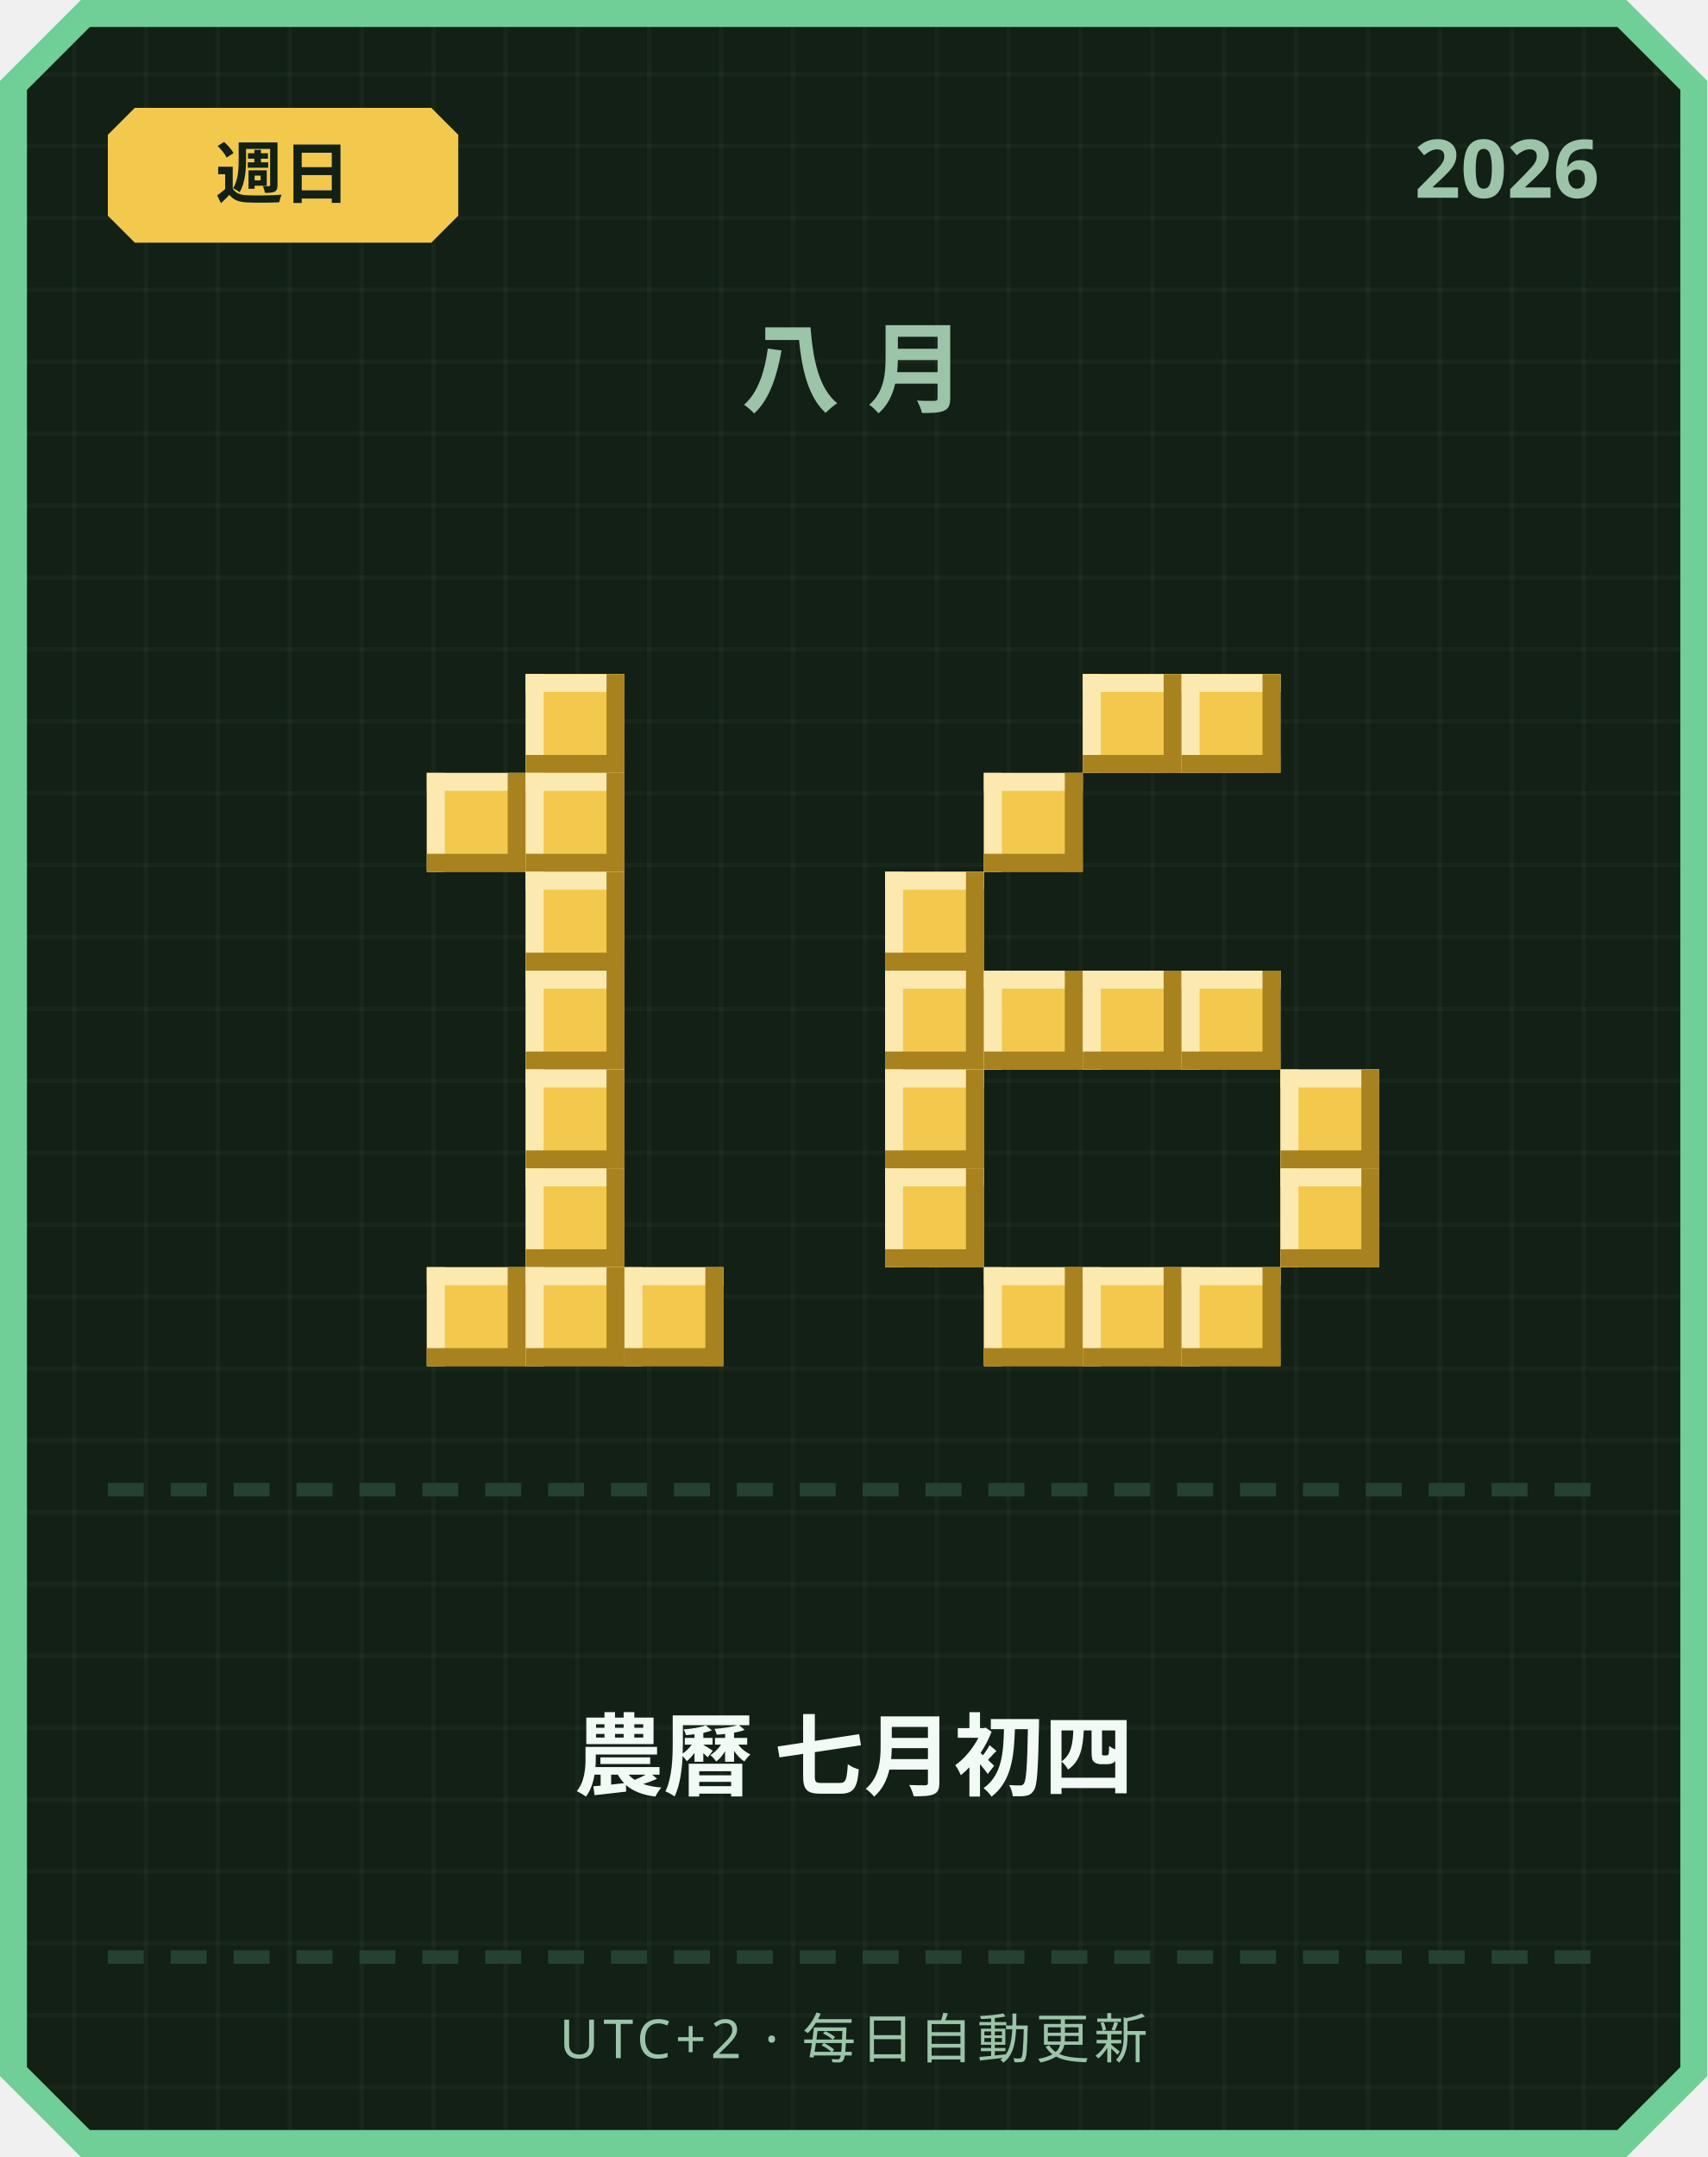
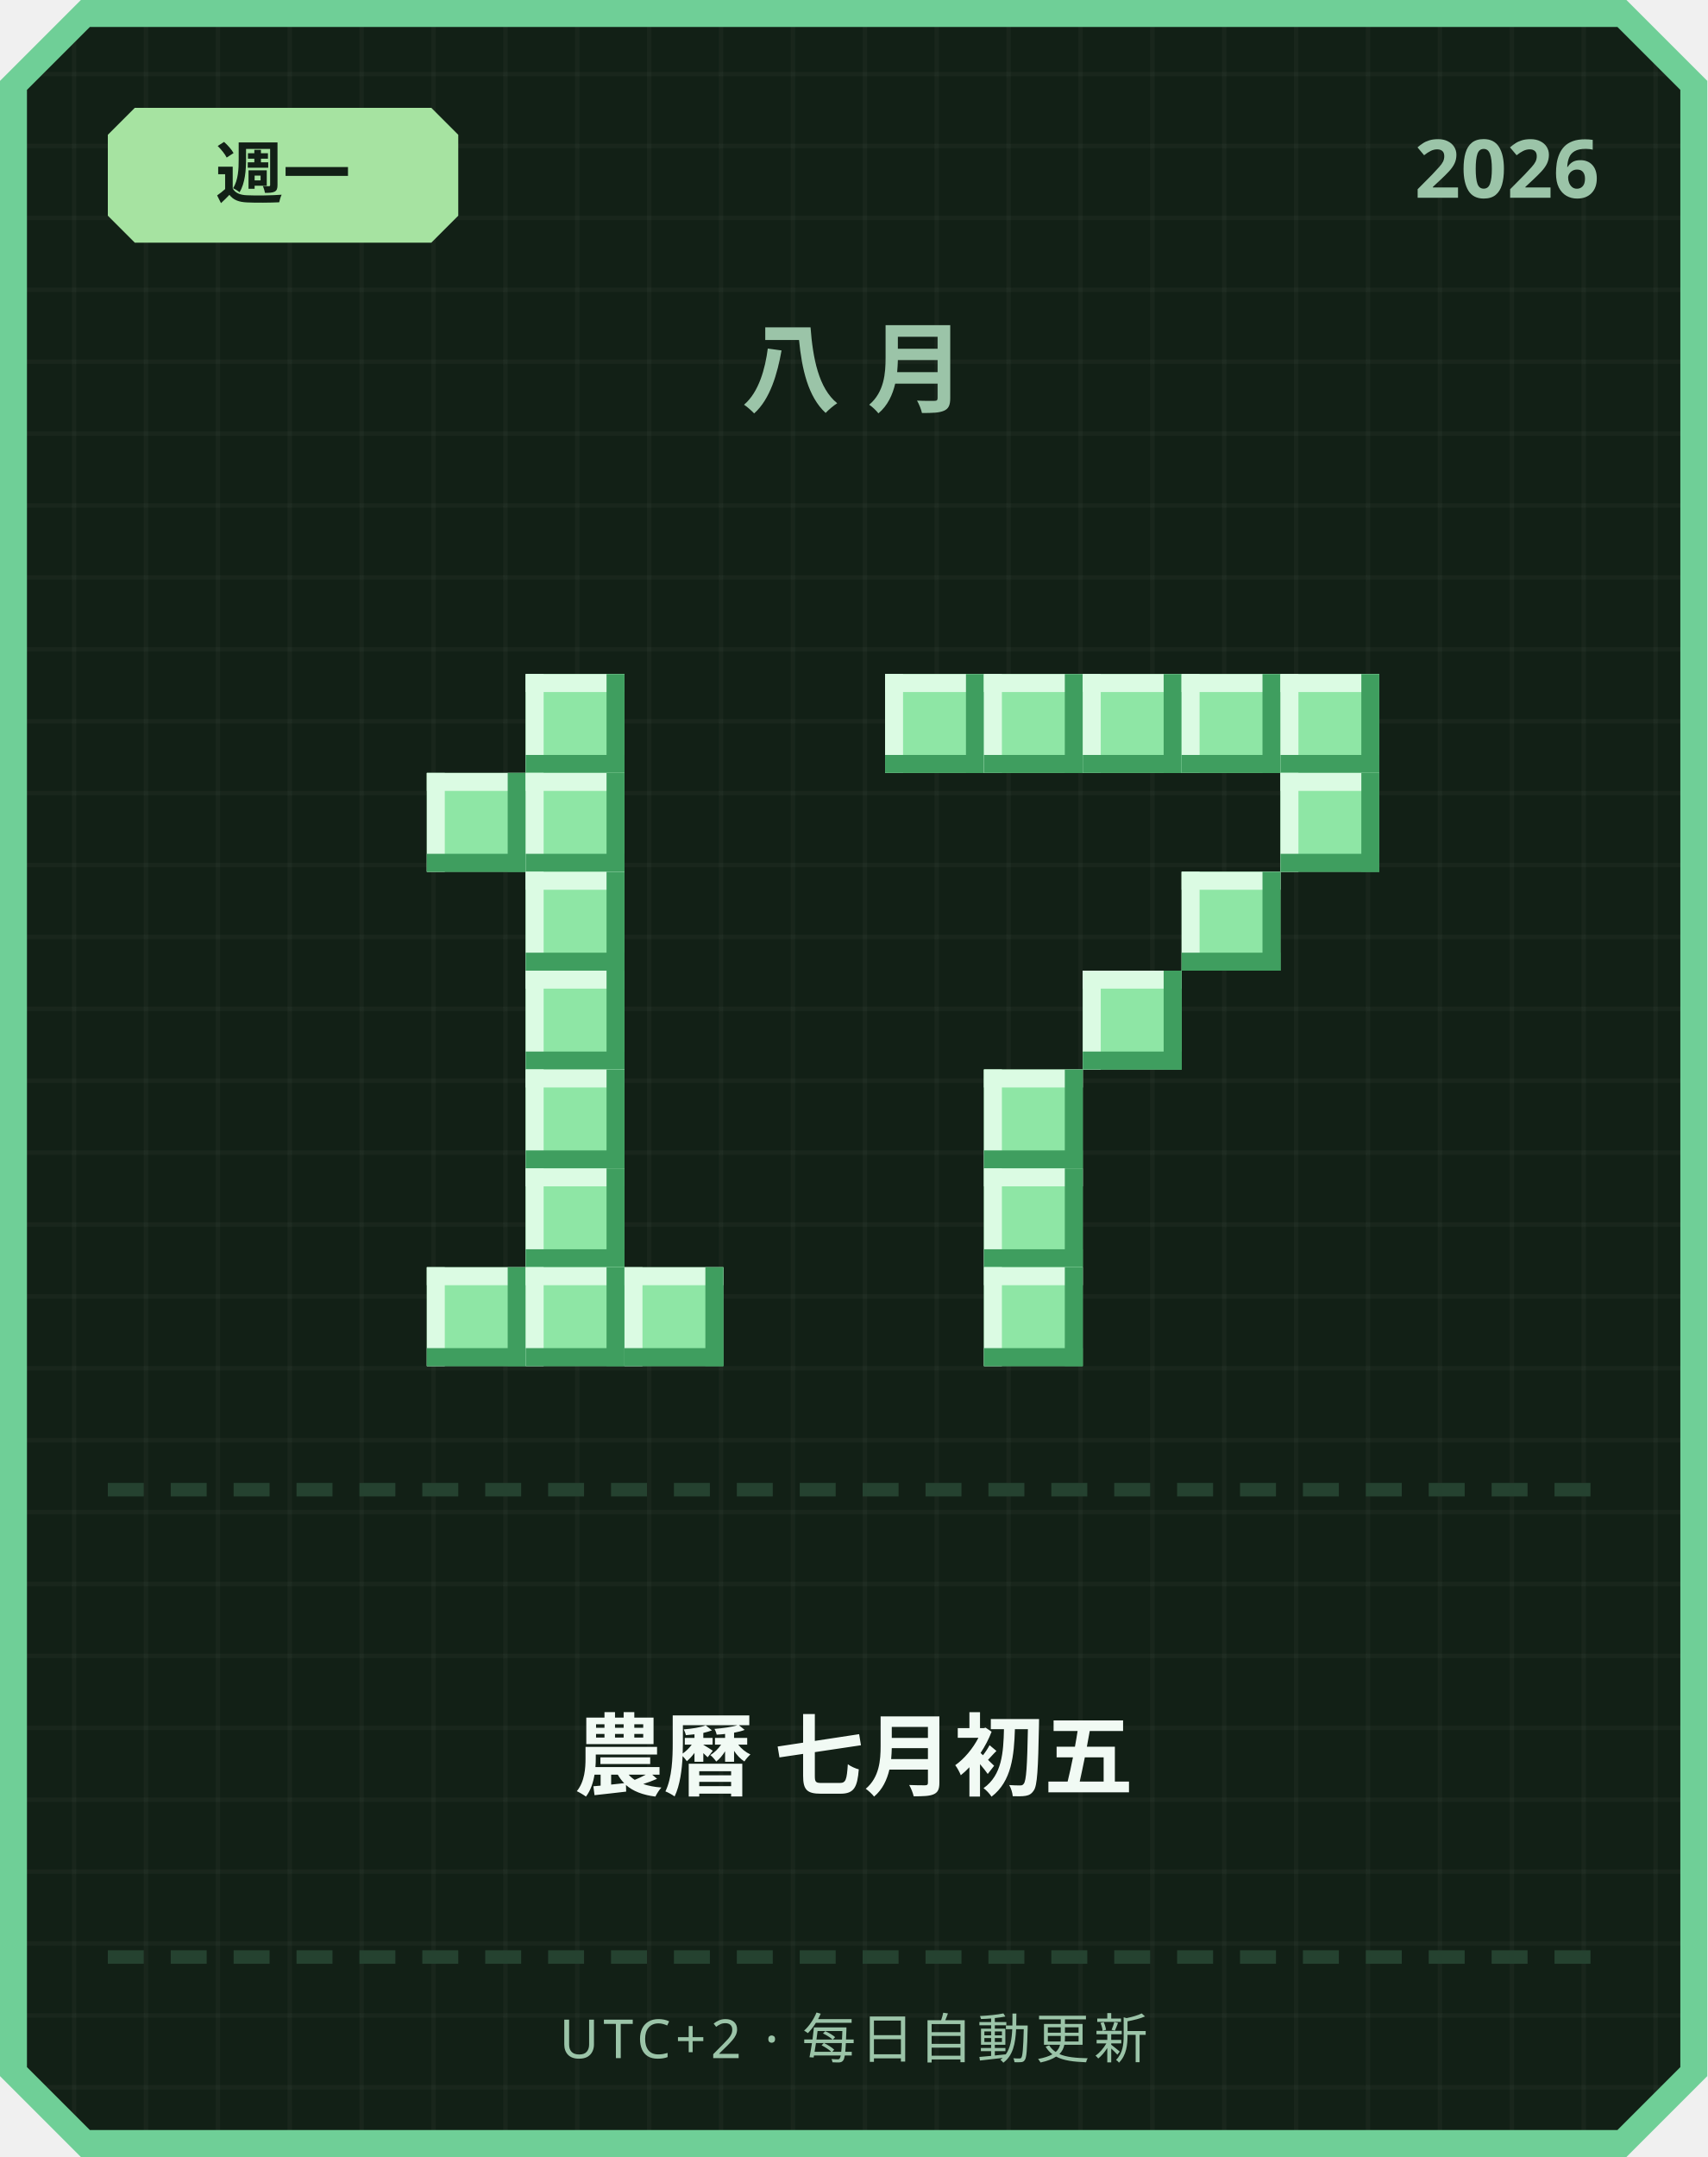
<svg xmlns="http://www.w3.org/2000/svg" width="380" height="480" viewBox="0 0 380 480">
  <defs>
    <pattern id="grid" width="16" height="16" patternUnits="userSpaceOnUse">
      <rect width="16" height="16" fill="#122016" />
      <rect width="1" height="16" fill="#ffffff" opacity="0.03" />
      <rect width="16" height="1" fill="#ffffff" opacity="0.03" />
    </pattern>
  </defs>
  <path d="M 18,0 L 362,0 L 380,18 L 380,462 L 362,480 L 18,480 L 0,462 L 0,18 Z" fill="#6fcf97" />
  <path d="M 20,6 L 360,6 L 374,20 L 374,460 L 360,474 L 20,474 L 6,460 L 6,20 Z" fill="url(#grid)" />
-   <path d="M 30,24 L 96,24 L 102,30 L 102,48 L 96,54 L 30,54 L 24,48 L 24,30 Z" fill="#f2c94c" />
-   <text x="63" y="44" text-anchor="middle" font-family="'Segoe UI', sans-serif" font-size="15" font-weight="700" fill="#122016">週日</text>
+   <path d="M 30,24 L 96,24 L 102,30 L 102,48 L 96,54 L 30,54 L 24,48 L 24,30 Z" fill="#a6e3a1" />
+   <text x="63" y="44" text-anchor="middle" font-family="'Segoe UI', sans-serif" font-size="15" font-weight="700" fill="#122016">週一</text>
  <text x="356" y="44" text-anchor="end" font-family="'Segoe UI', sans-serif" font-size="18" font-weight="700" fill="#9bc4a8">2026</text>
  <text x="190" y="90" text-anchor="middle" font-family="'Segoe UI', sans-serif" font-size="22" font-weight="700" letter-spacing="6" fill="#9bc4a8">八月</text>
-   <rect x="117" y="150" width="22" height="22" fill="#f2c94c" />
-   <rect x="117" y="150" width="22" height="4" fill="#fbe9b0" />
-   <rect x="117" y="150" width="4" height="22" fill="#fbe9b0" />
-   <rect x="117" y="168" width="22" height="4" fill="#a8821f" />
-   <rect x="135" y="150" width="4" height="22" fill="#a8821f" />
-   <rect x="95" y="172" width="22" height="22" fill="#f2c94c" />
-   <rect x="95" y="172" width="22" height="4" fill="#fbe9b0" />
-   <rect x="95" y="172" width="4" height="22" fill="#fbe9b0" />
-   <rect x="95" y="190" width="22" height="4" fill="#a8821f" />
-   <rect x="113" y="172" width="4" height="22" fill="#a8821f" />
-   <rect x="117" y="172" width="22" height="22" fill="#f2c94c" />
-   <rect x="117" y="172" width="22" height="4" fill="#fbe9b0" />
-   <rect x="117" y="172" width="4" height="22" fill="#fbe9b0" />
-   <rect x="117" y="190" width="22" height="4" fill="#a8821f" />
-   <rect x="135" y="172" width="4" height="22" fill="#a8821f" />
-   <rect x="117" y="194" width="22" height="22" fill="#f2c94c" />
-   <rect x="117" y="194" width="22" height="4" fill="#fbe9b0" />
-   <rect x="117" y="194" width="4" height="22" fill="#fbe9b0" />
-   <rect x="117" y="212" width="22" height="4" fill="#a8821f" />
-   <rect x="135" y="194" width="4" height="22" fill="#a8821f" />
-   <rect x="117" y="216" width="22" height="22" fill="#f2c94c" />
-   <rect x="117" y="216" width="22" height="4" fill="#fbe9b0" />
-   <rect x="117" y="216" width="4" height="22" fill="#fbe9b0" />
-   <rect x="117" y="234" width="22" height="4" fill="#a8821f" />
-   <rect x="135" y="216" width="4" height="22" fill="#a8821f" />
-   <rect x="117" y="238" width="22" height="22" fill="#f2c94c" />
-   <rect x="117" y="238" width="22" height="4" fill="#fbe9b0" />
-   <rect x="117" y="238" width="4" height="22" fill="#fbe9b0" />
-   <rect x="117" y="256" width="22" height="4" fill="#a8821f" />
-   <rect x="135" y="238" width="4" height="22" fill="#a8821f" />
-   <rect x="117" y="260" width="22" height="22" fill="#f2c94c" />
-   <rect x="117" y="260" width="22" height="4" fill="#fbe9b0" />
-   <rect x="117" y="260" width="4" height="22" fill="#fbe9b0" />
-   <rect x="117" y="278" width="22" height="4" fill="#a8821f" />
-   <rect x="135" y="260" width="4" height="22" fill="#a8821f" />
-   <rect x="95" y="282" width="22" height="22" fill="#f2c94c" />
-   <rect x="95" y="282" width="22" height="4" fill="#fbe9b0" />
-   <rect x="95" y="282" width="4" height="22" fill="#fbe9b0" />
-   <rect x="95" y="300" width="22" height="4" fill="#a8821f" />
-   <rect x="113" y="282" width="4" height="22" fill="#a8821f" />
-   <rect x="117" y="282" width="22" height="22" fill="#f2c94c" />
-   <rect x="117" y="282" width="22" height="4" fill="#fbe9b0" />
-   <rect x="117" y="282" width="4" height="22" fill="#fbe9b0" />
-   <rect x="117" y="300" width="22" height="4" fill="#a8821f" />
-   <rect x="135" y="282" width="4" height="22" fill="#a8821f" />
-   <rect x="139" y="282" width="22" height="22" fill="#f2c94c" />
-   <rect x="139" y="282" width="22" height="4" fill="#fbe9b0" />
-   <rect x="139" y="282" width="4" height="22" fill="#fbe9b0" />
-   <rect x="139" y="300" width="22" height="4" fill="#a8821f" />
-   <rect x="157" y="282" width="4" height="22" fill="#a8821f" />
-   <rect x="241" y="150" width="22" height="22" fill="#f2c94c" />
-   <rect x="241" y="150" width="22" height="4" fill="#fbe9b0" />
-   <rect x="241" y="150" width="4" height="22" fill="#fbe9b0" />
-   <rect x="241" y="168" width="22" height="4" fill="#a8821f" />
-   <rect x="259" y="150" width="4" height="22" fill="#a8821f" />
-   <rect x="263" y="150" width="22" height="22" fill="#f2c94c" />
-   <rect x="263" y="150" width="22" height="4" fill="#fbe9b0" />
-   <rect x="263" y="150" width="4" height="22" fill="#fbe9b0" />
-   <rect x="263" y="168" width="22" height="4" fill="#a8821f" />
-   <rect x="281" y="150" width="4" height="22" fill="#a8821f" />
-   <rect x="219" y="172" width="22" height="22" fill="#f2c94c" />
-   <rect x="219" y="172" width="22" height="4" fill="#fbe9b0" />
-   <rect x="219" y="172" width="4" height="22" fill="#fbe9b0" />
-   <rect x="219" y="190" width="22" height="4" fill="#a8821f" />
-   <rect x="237" y="172" width="4" height="22" fill="#a8821f" />
-   <rect x="197" y="194" width="22" height="22" fill="#f2c94c" />
-   <rect x="197" y="194" width="22" height="4" fill="#fbe9b0" />
-   <rect x="197" y="194" width="4" height="22" fill="#fbe9b0" />
-   <rect x="197" y="212" width="22" height="4" fill="#a8821f" />
-   <rect x="215" y="194" width="4" height="22" fill="#a8821f" />
-   <rect x="197" y="216" width="22" height="22" fill="#f2c94c" />
-   <rect x="197" y="216" width="22" height="4" fill="#fbe9b0" />
-   <rect x="197" y="216" width="4" height="22" fill="#fbe9b0" />
-   <rect x="197" y="234" width="22" height="4" fill="#a8821f" />
-   <rect x="215" y="216" width="4" height="22" fill="#a8821f" />
-   <rect x="219" y="216" width="22" height="22" fill="#f2c94c" />
-   <rect x="219" y="216" width="22" height="4" fill="#fbe9b0" />
-   <rect x="219" y="216" width="4" height="22" fill="#fbe9b0" />
-   <rect x="219" y="234" width="22" height="4" fill="#a8821f" />
-   <rect x="237" y="216" width="4" height="22" fill="#a8821f" />
-   <rect x="241" y="216" width="22" height="22" fill="#f2c94c" />
-   <rect x="241" y="216" width="22" height="4" fill="#fbe9b0" />
-   <rect x="241" y="216" width="4" height="22" fill="#fbe9b0" />
-   <rect x="241" y="234" width="22" height="4" fill="#a8821f" />
-   <rect x="259" y="216" width="4" height="22" fill="#a8821f" />
-   <rect x="263" y="216" width="22" height="22" fill="#f2c94c" />
-   <rect x="263" y="216" width="22" height="4" fill="#fbe9b0" />
-   <rect x="263" y="216" width="4" height="22" fill="#fbe9b0" />
-   <rect x="263" y="234" width="22" height="4" fill="#a8821f" />
-   <rect x="281" y="216" width="4" height="22" fill="#a8821f" />
-   <rect x="197" y="238" width="22" height="22" fill="#f2c94c" />
-   <rect x="197" y="238" width="22" height="4" fill="#fbe9b0" />
-   <rect x="197" y="238" width="4" height="22" fill="#fbe9b0" />
-   <rect x="197" y="256" width="22" height="4" fill="#a8821f" />
-   <rect x="215" y="238" width="4" height="22" fill="#a8821f" />
-   <rect x="285" y="238" width="22" height="22" fill="#f2c94c" />
-   <rect x="285" y="238" width="22" height="4" fill="#fbe9b0" />
-   <rect x="285" y="238" width="4" height="22" fill="#fbe9b0" />
-   <rect x="285" y="256" width="22" height="4" fill="#a8821f" />
-   <rect x="303" y="238" width="4" height="22" fill="#a8821f" />
-   <rect x="197" y="260" width="22" height="22" fill="#f2c94c" />
-   <rect x="197" y="260" width="22" height="4" fill="#fbe9b0" />
-   <rect x="197" y="260" width="4" height="22" fill="#fbe9b0" />
-   <rect x="197" y="278" width="22" height="4" fill="#a8821f" />
-   <rect x="215" y="260" width="4" height="22" fill="#a8821f" />
-   <rect x="285" y="260" width="22" height="22" fill="#f2c94c" />
-   <rect x="285" y="260" width="22" height="4" fill="#fbe9b0" />
-   <rect x="285" y="260" width="4" height="22" fill="#fbe9b0" />
-   <rect x="285" y="278" width="22" height="4" fill="#a8821f" />
-   <rect x="303" y="260" width="4" height="22" fill="#a8821f" />
-   <rect x="219" y="282" width="22" height="22" fill="#f2c94c" />
-   <rect x="219" y="282" width="22" height="4" fill="#fbe9b0" />
-   <rect x="219" y="282" width="4" height="22" fill="#fbe9b0" />
-   <rect x="219" y="300" width="22" height="4" fill="#a8821f" />
-   <rect x="237" y="282" width="4" height="22" fill="#a8821f" />
-   <rect x="241" y="282" width="22" height="22" fill="#f2c94c" />
-   <rect x="241" y="282" width="22" height="4" fill="#fbe9b0" />
-   <rect x="241" y="282" width="4" height="22" fill="#fbe9b0" />
-   <rect x="241" y="300" width="22" height="4" fill="#a8821f" />
-   <rect x="259" y="282" width="4" height="22" fill="#a8821f" />
-   <rect x="263" y="282" width="22" height="22" fill="#f2c94c" />
-   <rect x="263" y="282" width="22" height="4" fill="#fbe9b0" />
-   <rect x="263" y="282" width="4" height="22" fill="#fbe9b0" />
-   <rect x="263" y="300" width="22" height="4" fill="#a8821f" />
-   <rect x="281" y="282" width="4" height="22" fill="#a8821f" />
+   <rect x="117" y="150" width="22" height="22" fill="#8ee6a5" />
+   <rect x="117" y="150" width="22" height="4" fill="#dbfbe3" />
+   <rect x="117" y="150" width="4" height="22" fill="#dbfbe3" />
+   <rect x="117" y="168" width="22" height="4" fill="#3f9e5f" />
+   <rect x="135" y="150" width="4" height="22" fill="#3f9e5f" />
+   <rect x="95" y="172" width="22" height="22" fill="#8ee6a5" />
+   <rect x="95" y="172" width="22" height="4" fill="#dbfbe3" />
+   <rect x="95" y="172" width="4" height="22" fill="#dbfbe3" />
+   <rect x="95" y="190" width="22" height="4" fill="#3f9e5f" />
+   <rect x="113" y="172" width="4" height="22" fill="#3f9e5f" />
+   <rect x="117" y="172" width="22" height="22" fill="#8ee6a5" />
+   <rect x="117" y="172" width="22" height="4" fill="#dbfbe3" />
+   <rect x="117" y="172" width="4" height="22" fill="#dbfbe3" />
+   <rect x="117" y="190" width="22" height="4" fill="#3f9e5f" />
+   <rect x="135" y="172" width="4" height="22" fill="#3f9e5f" />
+   <rect x="117" y="194" width="22" height="22" fill="#8ee6a5" />
+   <rect x="117" y="194" width="22" height="4" fill="#dbfbe3" />
+   <rect x="117" y="194" width="4" height="22" fill="#dbfbe3" />
+   <rect x="117" y="212" width="22" height="4" fill="#3f9e5f" />
+   <rect x="135" y="194" width="4" height="22" fill="#3f9e5f" />
+   <rect x="117" y="216" width="22" height="22" fill="#8ee6a5" />
+   <rect x="117" y="216" width="22" height="4" fill="#dbfbe3" />
+   <rect x="117" y="216" width="4" height="22" fill="#dbfbe3" />
+   <rect x="117" y="234" width="22" height="4" fill="#3f9e5f" />
+   <rect x="135" y="216" width="4" height="22" fill="#3f9e5f" />
+   <rect x="117" y="238" width="22" height="22" fill="#8ee6a5" />
+   <rect x="117" y="238" width="22" height="4" fill="#dbfbe3" />
+   <rect x="117" y="238" width="4" height="22" fill="#dbfbe3" />
+   <rect x="117" y="256" width="22" height="4" fill="#3f9e5f" />
+   <rect x="135" y="238" width="4" height="22" fill="#3f9e5f" />
+   <rect x="117" y="260" width="22" height="22" fill="#8ee6a5" />
+   <rect x="117" y="260" width="22" height="4" fill="#dbfbe3" />
+   <rect x="117" y="260" width="4" height="22" fill="#dbfbe3" />
+   <rect x="117" y="278" width="22" height="4" fill="#3f9e5f" />
+   <rect x="135" y="260" width="4" height="22" fill="#3f9e5f" />
+   <rect x="95" y="282" width="22" height="22" fill="#8ee6a5" />
+   <rect x="95" y="282" width="22" height="4" fill="#dbfbe3" />
+   <rect x="95" y="282" width="4" height="22" fill="#dbfbe3" />
+   <rect x="95" y="300" width="22" height="4" fill="#3f9e5f" />
+   <rect x="113" y="282" width="4" height="22" fill="#3f9e5f" />
+   <rect x="117" y="282" width="22" height="22" fill="#8ee6a5" />
+   <rect x="117" y="282" width="22" height="4" fill="#dbfbe3" />
+   <rect x="117" y="282" width="4" height="22" fill="#dbfbe3" />
+   <rect x="117" y="300" width="22" height="4" fill="#3f9e5f" />
+   <rect x="135" y="282" width="4" height="22" fill="#3f9e5f" />
+   <rect x="139" y="282" width="22" height="22" fill="#8ee6a5" />
+   <rect x="139" y="282" width="22" height="4" fill="#dbfbe3" />
+   <rect x="139" y="282" width="4" height="22" fill="#dbfbe3" />
+   <rect x="139" y="300" width="22" height="4" fill="#3f9e5f" />
+   <rect x="157" y="282" width="4" height="22" fill="#3f9e5f" />
+   <rect x="197" y="150" width="22" height="22" fill="#8ee6a5" />
+   <rect x="197" y="150" width="22" height="4" fill="#dbfbe3" />
+   <rect x="197" y="150" width="4" height="22" fill="#dbfbe3" />
+   <rect x="197" y="168" width="22" height="4" fill="#3f9e5f" />
+   <rect x="215" y="150" width="4" height="22" fill="#3f9e5f" />
+   <rect x="219" y="150" width="22" height="22" fill="#8ee6a5" />
+   <rect x="219" y="150" width="22" height="4" fill="#dbfbe3" />
+   <rect x="219" y="150" width="4" height="22" fill="#dbfbe3" />
+   <rect x="219" y="168" width="22" height="4" fill="#3f9e5f" />
+   <rect x="237" y="150" width="4" height="22" fill="#3f9e5f" />
+   <rect x="241" y="150" width="22" height="22" fill="#8ee6a5" />
+   <rect x="241" y="150" width="22" height="4" fill="#dbfbe3" />
+   <rect x="241" y="150" width="4" height="22" fill="#dbfbe3" />
+   <rect x="241" y="168" width="22" height="4" fill="#3f9e5f" />
+   <rect x="259" y="150" width="4" height="22" fill="#3f9e5f" />
+   <rect x="263" y="150" width="22" height="22" fill="#8ee6a5" />
+   <rect x="263" y="150" width="22" height="4" fill="#dbfbe3" />
+   <rect x="263" y="150" width="4" height="22" fill="#dbfbe3" />
+   <rect x="263" y="168" width="22" height="4" fill="#3f9e5f" />
+   <rect x="281" y="150" width="4" height="22" fill="#3f9e5f" />
+   <rect x="285" y="150" width="22" height="22" fill="#8ee6a5" />
+   <rect x="285" y="150" width="22" height="4" fill="#dbfbe3" />
+   <rect x="285" y="150" width="4" height="22" fill="#dbfbe3" />
+   <rect x="285" y="168" width="22" height="4" fill="#3f9e5f" />
+   <rect x="303" y="150" width="4" height="22" fill="#3f9e5f" />
+   <rect x="285" y="172" width="22" height="22" fill="#8ee6a5" />
+   <rect x="285" y="172" width="22" height="4" fill="#dbfbe3" />
+   <rect x="285" y="172" width="4" height="22" fill="#dbfbe3" />
+   <rect x="285" y="190" width="22" height="4" fill="#3f9e5f" />
+   <rect x="303" y="172" width="4" height="22" fill="#3f9e5f" />
+   <rect x="263" y="194" width="22" height="22" fill="#8ee6a5" />
+   <rect x="263" y="194" width="22" height="4" fill="#dbfbe3" />
+   <rect x="263" y="194" width="4" height="22" fill="#dbfbe3" />
+   <rect x="263" y="212" width="22" height="4" fill="#3f9e5f" />
+   <rect x="281" y="194" width="4" height="22" fill="#3f9e5f" />
+   <rect x="241" y="216" width="22" height="22" fill="#8ee6a5" />
+   <rect x="241" y="216" width="22" height="4" fill="#dbfbe3" />
+   <rect x="241" y="216" width="4" height="22" fill="#dbfbe3" />
+   <rect x="241" y="234" width="22" height="4" fill="#3f9e5f" />
+   <rect x="259" y="216" width="4" height="22" fill="#3f9e5f" />
+   <rect x="219" y="238" width="22" height="22" fill="#8ee6a5" />
+   <rect x="219" y="238" width="22" height="4" fill="#dbfbe3" />
+   <rect x="219" y="238" width="4" height="22" fill="#dbfbe3" />
+   <rect x="219" y="256" width="22" height="4" fill="#3f9e5f" />
+   <rect x="237" y="238" width="4" height="22" fill="#3f9e5f" />
+   <rect x="219" y="260" width="22" height="22" fill="#8ee6a5" />
+   <rect x="219" y="260" width="22" height="4" fill="#dbfbe3" />
+   <rect x="219" y="260" width="4" height="22" fill="#dbfbe3" />
+   <rect x="219" y="278" width="22" height="4" fill="#3f9e5f" />
+   <rect x="237" y="260" width="4" height="22" fill="#3f9e5f" />
+   <rect x="219" y="282" width="22" height="22" fill="#8ee6a5" />
+   <rect x="219" y="282" width="22" height="4" fill="#dbfbe3" />
+   <rect x="219" y="282" width="4" height="22" fill="#dbfbe3" />
+   <rect x="219" y="300" width="22" height="4" fill="#3f9e5f" />
+   <rect x="237" y="282" width="4" height="22" fill="#3f9e5f" />
  <rect x="24" y="330" width="8" height="3" fill="#254230" />
  <rect x="38" y="330" width="8" height="3" fill="#254230" />
  <rect x="52" y="330" width="8" height="3" fill="#254230" />
  <rect x="66" y="330" width="8" height="3" fill="#254230" />
  <rect x="80" y="330" width="8" height="3" fill="#254230" />
  <rect x="94" y="330" width="8" height="3" fill="#254230" />
  <rect x="108" y="330" width="8" height="3" fill="#254230" />
  <rect x="122" y="330" width="8" height="3" fill="#254230" />
  <rect x="136" y="330" width="8" height="3" fill="#254230" />
  <rect x="150" y="330" width="8" height="3" fill="#254230" />
  <rect x="164" y="330" width="8" height="3" fill="#254230" />
  <rect x="178" y="330" width="8" height="3" fill="#254230" />
  <rect x="192" y="330" width="8" height="3" fill="#254230" />
  <rect x="206" y="330" width="8" height="3" fill="#254230" />
  <rect x="220" y="330" width="8" height="3" fill="#254230" />
  <rect x="234" y="330" width="8" height="3" fill="#254230" />
  <rect x="248" y="330" width="8" height="3" fill="#254230" />
  <rect x="262" y="330" width="8" height="3" fill="#254230" />
  <rect x="276" y="330" width="8" height="3" fill="#254230" />
  <rect x="290" y="330" width="8" height="3" fill="#254230" />
  <rect x="304" y="330" width="8" height="3" fill="#254230" />
  <rect x="318" y="330" width="8" height="3" fill="#254230" />
  <rect x="332" y="330" width="8" height="3" fill="#254230" />
  <rect x="346" y="330" width="8" height="3" fill="#254230" />
-   <text x="190" y="398" text-anchor="middle" font-family="'Segoe UI', 'Microsoft JhengHei', sans-serif" font-size="20" font-weight="700" fill="#f1faf4">農曆 七月初四</text>
+   <text x="190" y="398" text-anchor="middle" font-family="'Segoe UI', 'Microsoft JhengHei', sans-serif" font-size="20" font-weight="700" fill="#f1faf4">農曆 七月初五</text>
  <rect x="24" y="434" width="8" height="3" fill="#254230" />
  <rect x="38" y="434" width="8" height="3" fill="#254230" />
  <rect x="52" y="434" width="8" height="3" fill="#254230" />
  <rect x="66" y="434" width="8" height="3" fill="#254230" />
  <rect x="80" y="434" width="8" height="3" fill="#254230" />
  <rect x="94" y="434" width="8" height="3" fill="#254230" />
  <rect x="108" y="434" width="8" height="3" fill="#254230" />
  <rect x="122" y="434" width="8" height="3" fill="#254230" />
  <rect x="136" y="434" width="8" height="3" fill="#254230" />
  <rect x="150" y="434" width="8" height="3" fill="#254230" />
  <rect x="164" y="434" width="8" height="3" fill="#254230" />
  <rect x="178" y="434" width="8" height="3" fill="#254230" />
  <rect x="192" y="434" width="8" height="3" fill="#254230" />
  <rect x="206" y="434" width="8" height="3" fill="#254230" />
  <rect x="220" y="434" width="8" height="3" fill="#254230" />
  <rect x="234" y="434" width="8" height="3" fill="#254230" />
  <rect x="248" y="434" width="8" height="3" fill="#254230" />
  <rect x="262" y="434" width="8" height="3" fill="#254230" />
  <rect x="276" y="434" width="8" height="3" fill="#254230" />
  <rect x="290" y="434" width="8" height="3" fill="#254230" />
  <rect x="304" y="434" width="8" height="3" fill="#254230" />
  <rect x="318" y="434" width="8" height="3" fill="#254230" />
  <rect x="332" y="434" width="8" height="3" fill="#254230" />
  <rect x="346" y="434" width="8" height="3" fill="#254230" />
  <text x="190" y="458" text-anchor="middle" font-family="'Segoe UI', sans-serif" font-size="12" letter-spacing="1" fill="#9bc4a8">UTC+2 · 每日自動更新</text>
</svg>
